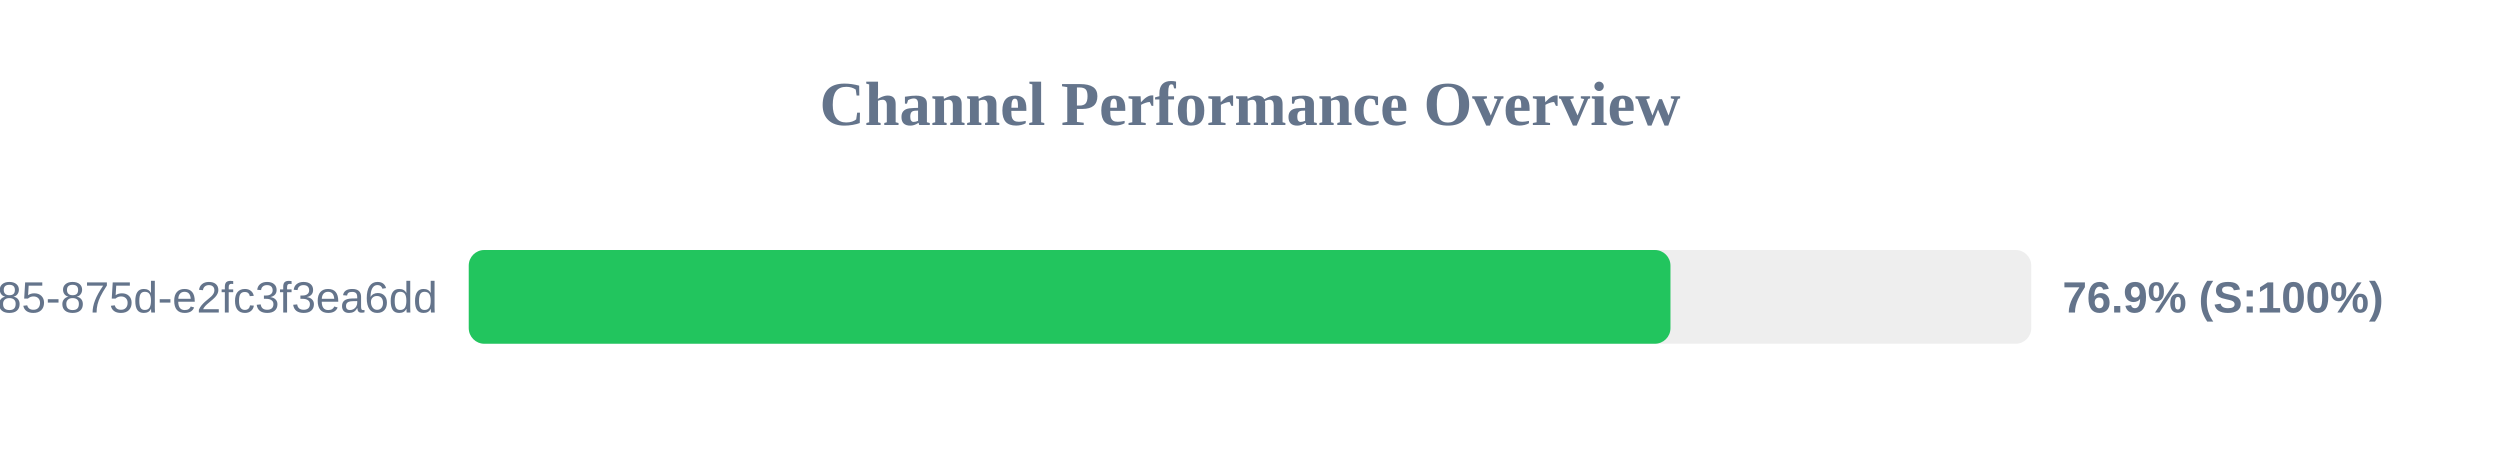
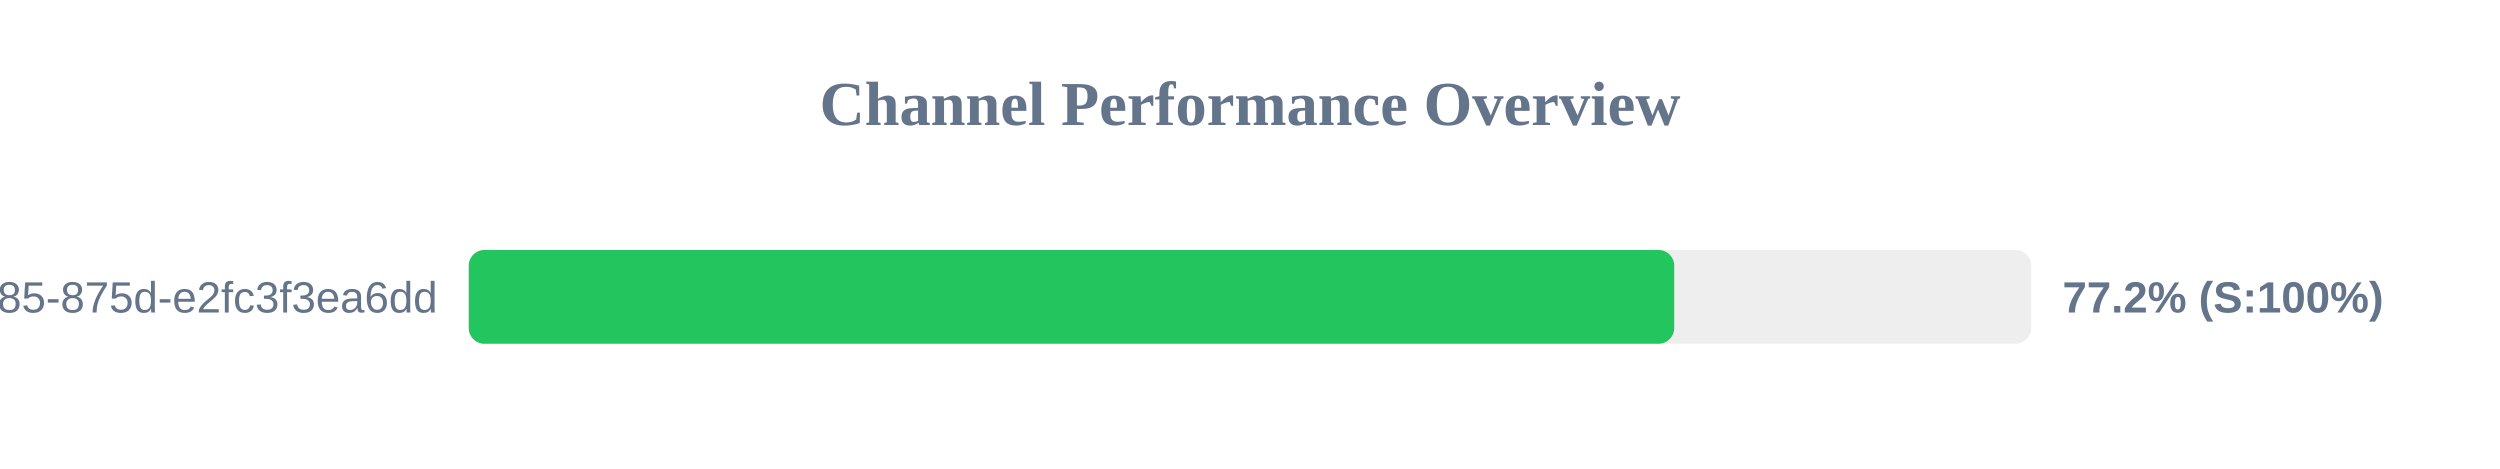
<svg xmlns="http://www.w3.org/2000/svg" width="800" height="150" version="1.1">
  <style>
        .row { font: 14px Arial; fill: #64748b; }
        .score { font: bold 14px Arial; fill: #64748b; }
    </style>
  <text x="400" y="40" text-anchor="middle" font-size="20px" font-weight="bold" fill="#64748b">Channel Performance Overview</text>
  <rect x="150" y="80" width="500" height="30" fill="#eee" rx="5" />
-   <rect x="150" y="80" width="384.55" height="30" fill="#22c55e" rx="5" />
+   <rect x="150" y="80" width="385.75" height="30" fill="#22c55e" rx="5" />
  <text x="140" y="100" text-anchor="end" class="row">?uuid=1045aedf-053c-4585-875d-e2fc3f3ea6dd</text>
-   <text x="660" y="100" text-anchor="start" class="score">76.9% (S:100%)</text>
+   <text x="660" y="100" text-anchor="start" class="score">77.2% (S:100%)</text>
</svg>
